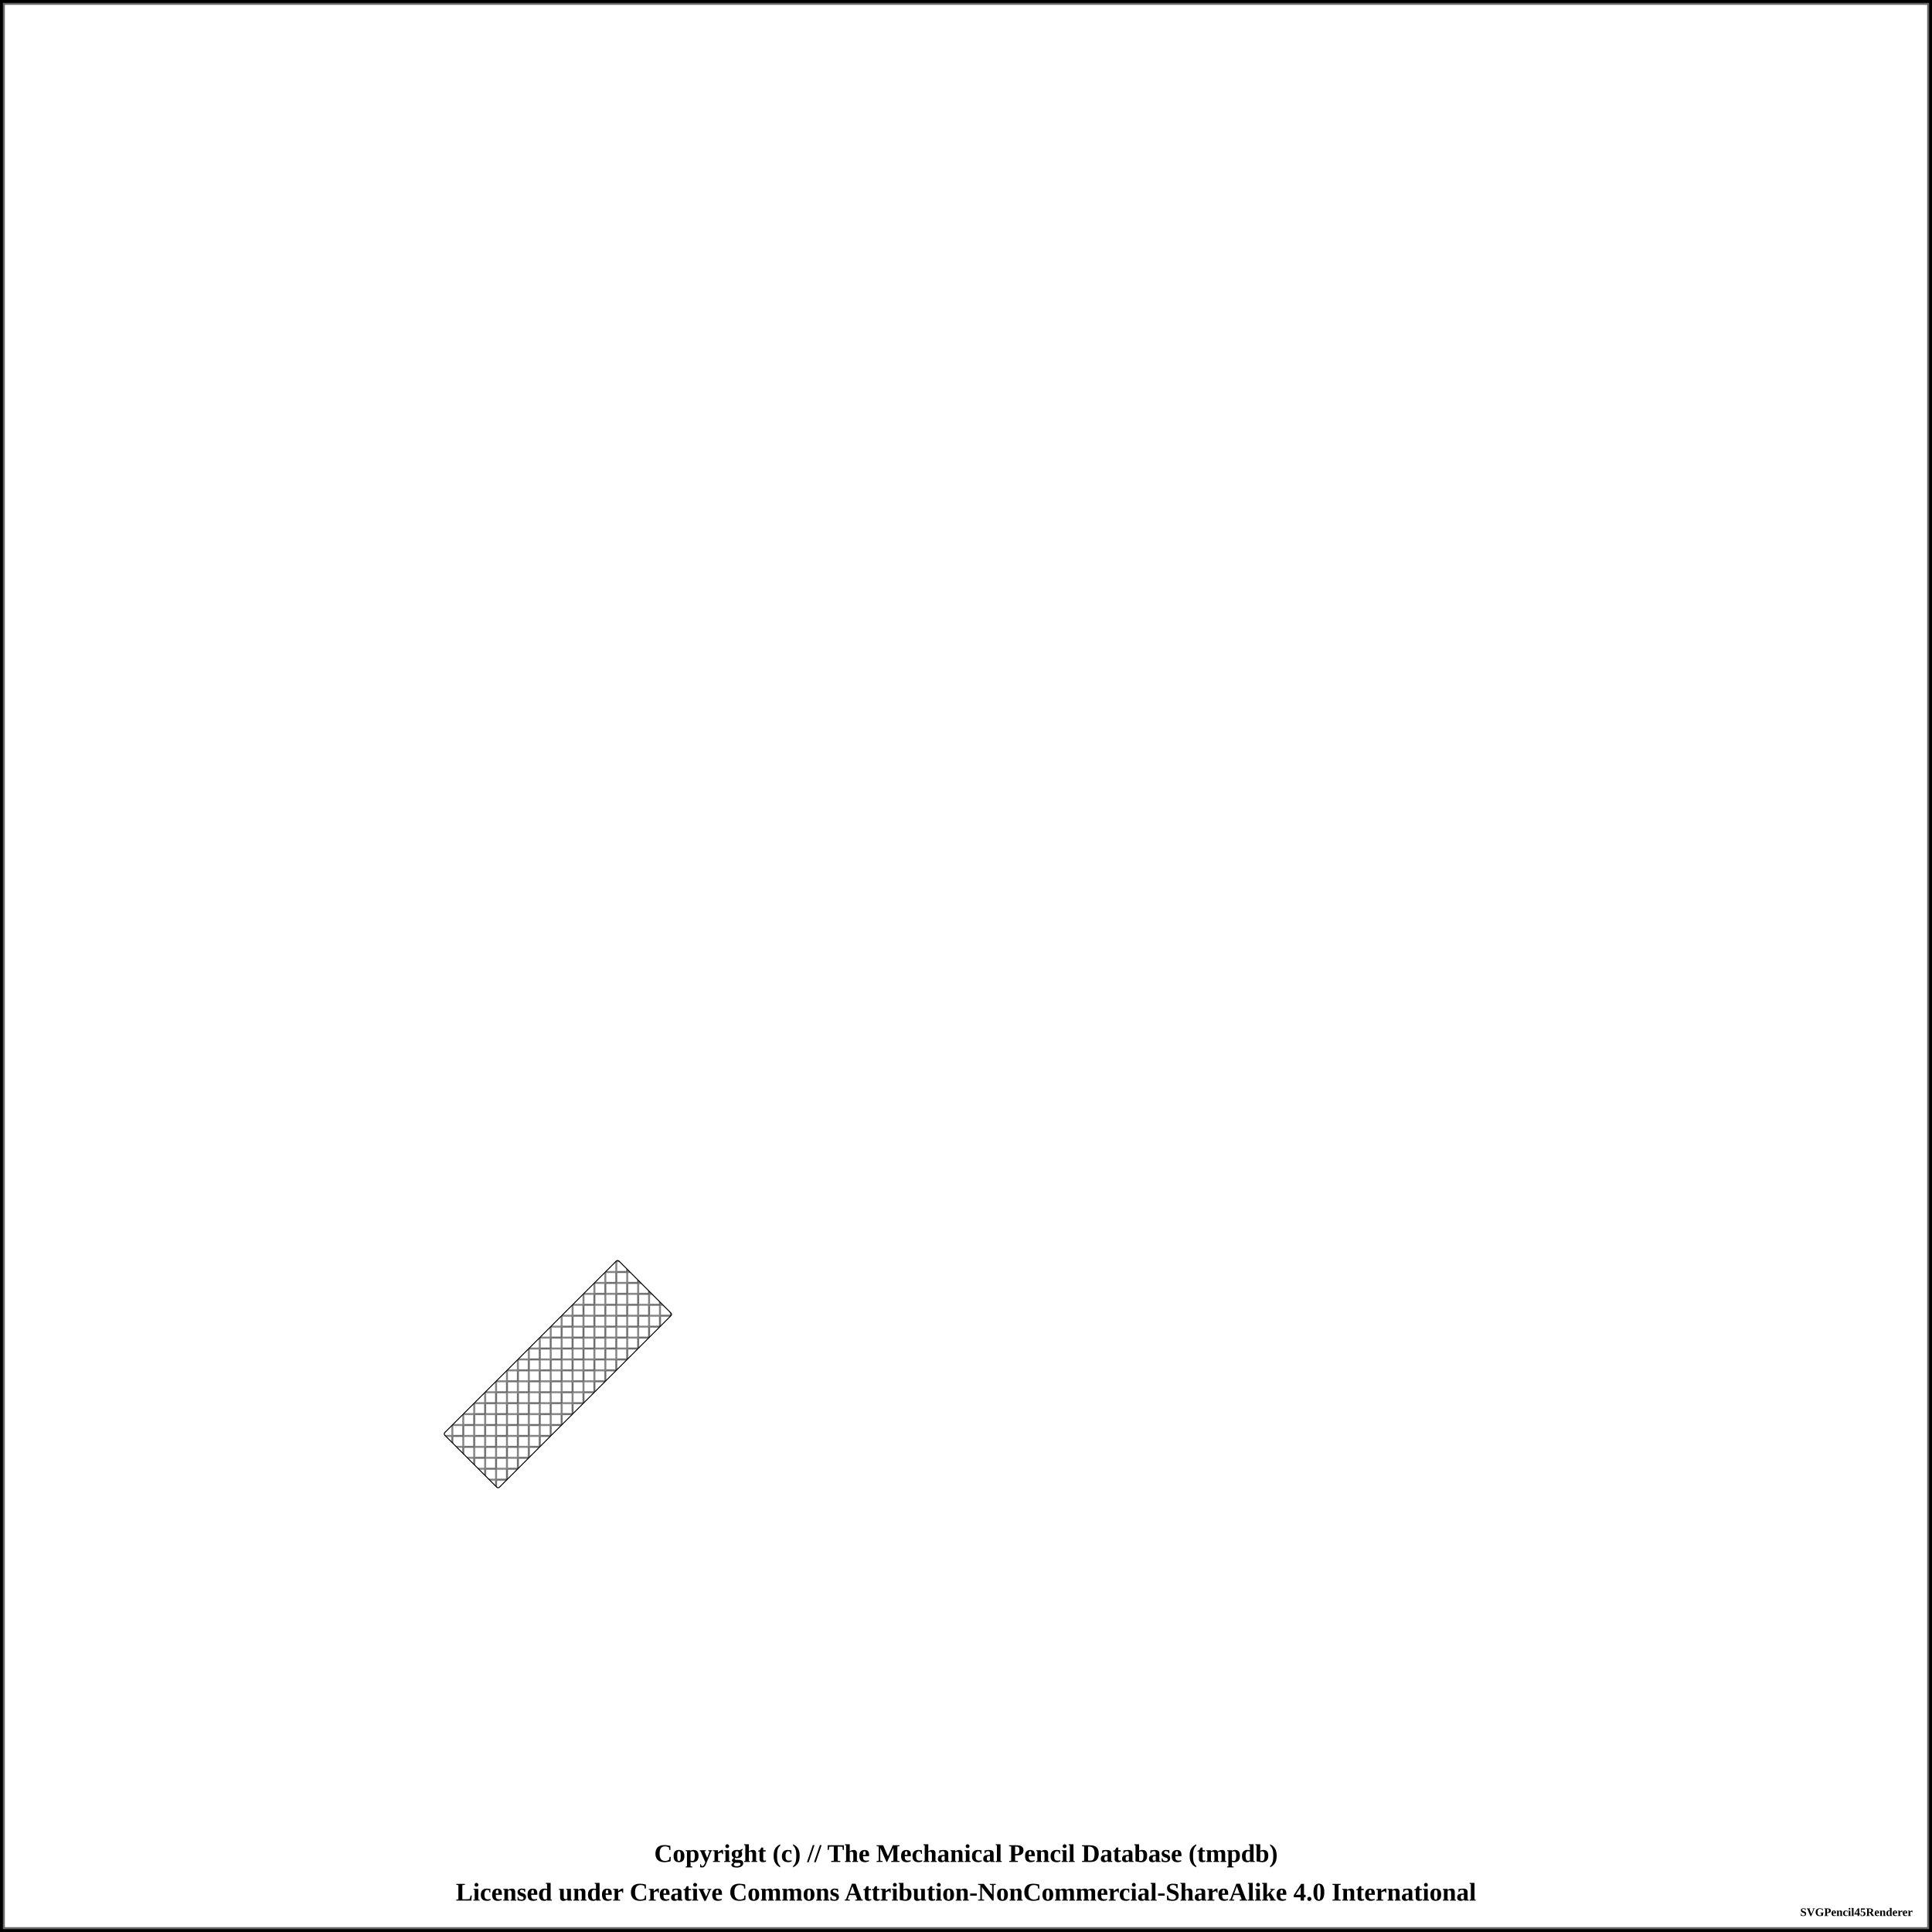
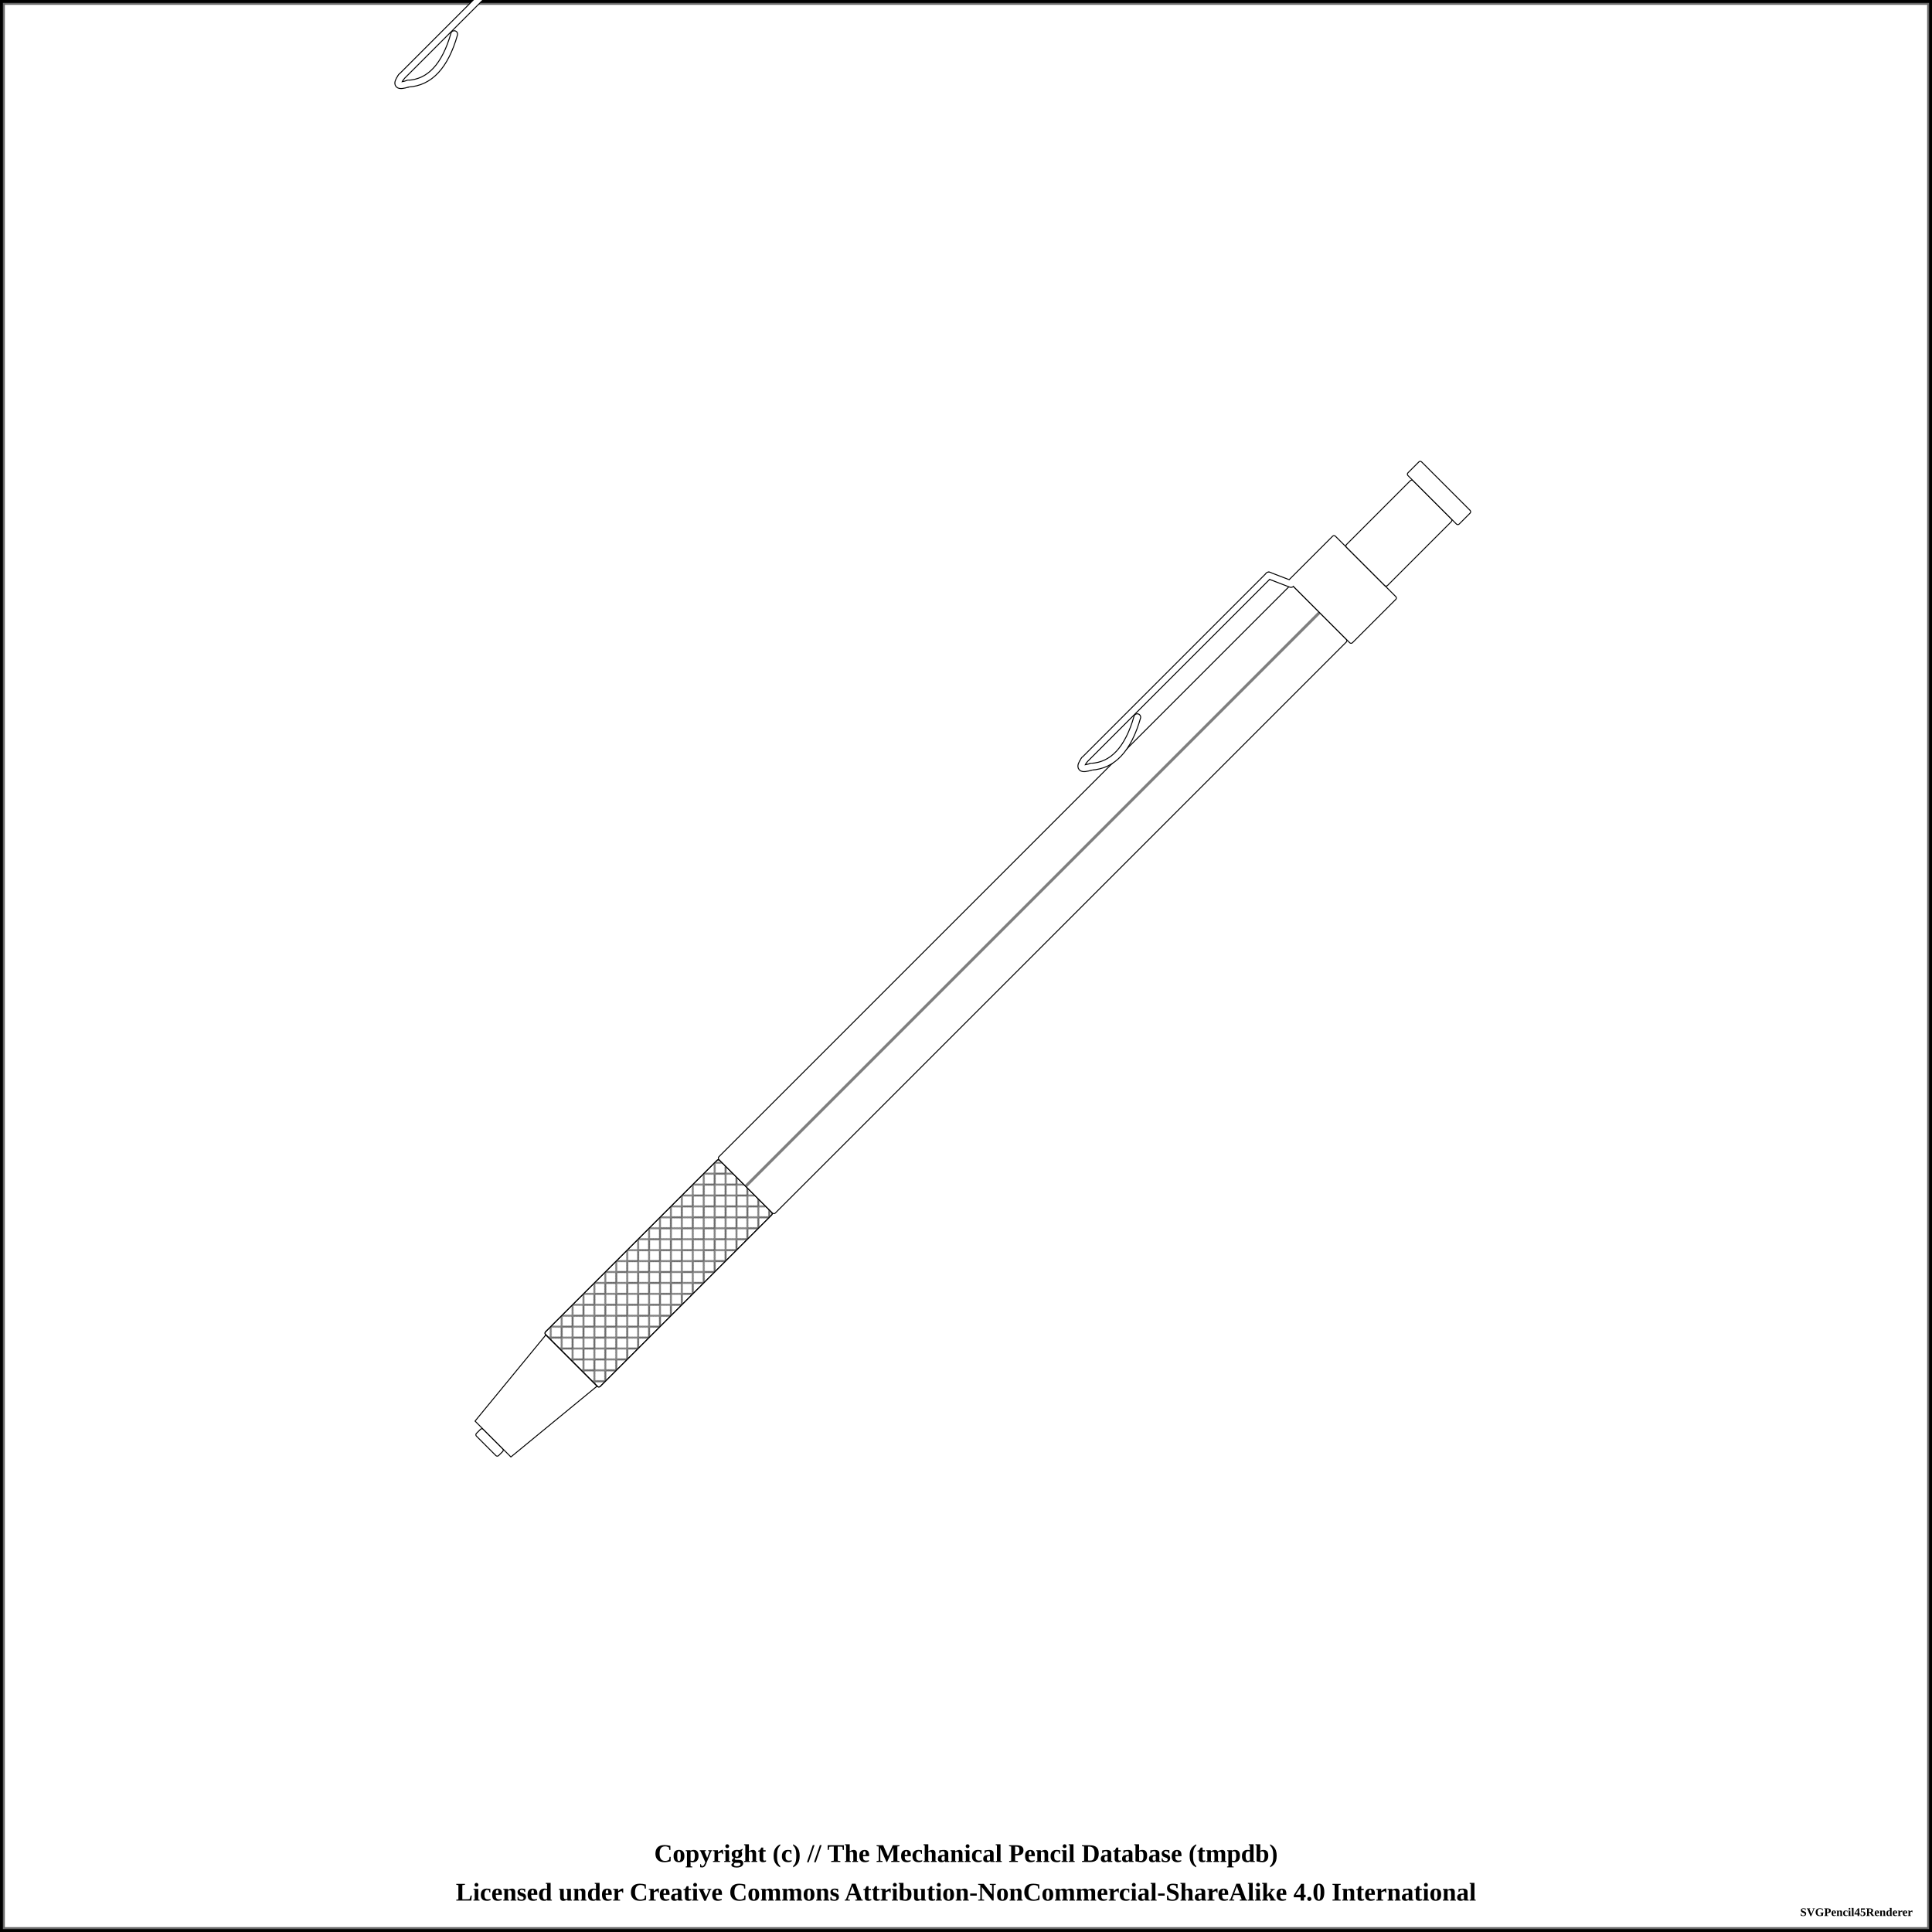
<svg xmlns="http://www.w3.org/2000/svg" width="1000" height="1000">
  <pattern id="diagonalHatch" patternUnits="userSpaceOnUse" width="8" height="8">
    <path stroke="dimgray" stroke-linecap="round" stroke-width="1" d="M 4,4 L 8,8" />
    <path stroke="dimgray" stroke-linecap="round" stroke-width="1" d="M 4,4 L 0,8" />
    <path stroke="gray" stroke-linecap="round" stroke-width="1" d="M 4,4 L 8,0" />
    <path stroke="gray" stroke-linecap="round" stroke-width="1" d="M 4,4 L 0,0" />
  </pattern>
  <pattern id="spring" patternUnits="userSpaceOnUse" width="8" height="100">
    <path stroke="dimgray" stroke-linecap="round" stroke-width="2" d="M 0,0 L 8,100" />
    <path stroke="white" stroke-linecap="round" stroke-width="1" d="M 0,0 L 8,100" />
  </pattern>
  <rect x="0" y="0" width="1000" height="1000" fill="white" stroke="black" stroke-width="4" />
  <rect x="2" y="2" width="996" height="996" fill="white" stroke="dimgray" stroke-width="1" />
  <g transform="rotate(-45 500 500)">
-     <rect x="137.5" y="480" width="127.5" height="40" rx="1" ry="1" stroke-width="0.5" stroke="black" fill="url(#diagonalHatch)" />
+     <rect x="148.75" y="491.875" width="5" height="16.25" rx="1" ry="1" stroke-width="0.5" stroke="black" fill="white" />
+     <path d="M153.75 486.875 L211.25 481.25 L211.25 518.75 L153.75 513.125 Z" stroke-width="0.5" stroke="black" stroke-linejoin="round" fill="white" />
+     <rect x="211.25" y="480" width="127.5" height="40" rx="1" ry="1" stroke-width="0.5" stroke="black" fill="white" />
+     <rect x="211.25" y="480" width="127.5" height="40" rx="1" ry="1" stroke-width="0.5" stroke="black" fill="url(#diagonalHatch)" />
+     <rect x="338.75" y="479.375" width="420" height="41.25" rx="1" ry="1" stroke-width="0.5" stroke="black" fill="white" />
+     <line x1="338.75" y1="500" x2="758.75" y2="500" stroke-width="1.5" stroke="black" fill="none" stroke-opacity="0.5" />
+     <line x1="338.75" y1="500" x2="758.75" y2="500" stroke-width="0.5" stroke="gray" fill="none" stroke-opacity="0.5" />
+     <path d="M653.75 -28.375 Q631.25 -15.875 618.75 -27.125" stroke-width="4" stroke="black" fill="none" stroke-linecap="round" />
+     <path d="M618.75 -27.125 Q611.25 -30.875 618.75 -32.125" stroke-width="4" stroke="black" fill="none" stroke-linecap="round" />
+     <line x1="618.75" y1="-32.125" x2="753.75" y2="-32.125" stroke-width="4" stroke="black" fill="dimgray" stroke-linecap="round" />
+     <line x1="753.75" y1="-32.125" x2="758.75" y2="-20.875" stroke-width="4" stroke="black" fill="dimgray" stroke-linecap="round" />
+     <path d="M653.75 471.625 Q631.25 484.125 618.75 472.875" stroke-width="4" stroke="black" fill="none" stroke-linecap="round" />
+     <path d="M618.75 472.875 Q611.25 469.125 618.75 467.875" stroke-width="4" stroke="black" fill="none" stroke-linecap="round" />
+     <line x1="618.75" y1="467.875" x2="753.75" y2="467.875" stroke-width="4" stroke="black" fill="dimgray" stroke-linecap="round" />
+     <line x1="753.75" y1="467.875" x2="758.75" y2="479.125" stroke-width="4" stroke="black" fill="dimgray" stroke-linecap="round" />
+     <rect x="758.75" y="476.875" width="33.75" height="46.25" rx="1" ry="1" stroke-width="0.5" stroke="black" fill="white" />
+     <path d="M653.75 471.625 Q631.25 484.125 618.75 472.875" stroke-width="3" stroke="white" fill="none" stroke-linecap="round" />
+     <path d="M618.75 472.875 Q611.25 469.125 618.75 467.875" stroke-width="3" stroke="white" fill="none" stroke-linecap="round" />
+     <line x1="618.75" y1="467.875" x2="753.75" y2="467.875" stroke-width="3" stroke="white" fill="white" stroke-linecap="round" />
+     <line x1="753.75" y1="467.875" x2="758.75" y2="479.125" stroke-width="3" stroke="white" fill="white" stroke-linecap="round" />
+     <path d="M653.75 -28.375 Q631.25 -15.875 618.75 -27.125" stroke-width="3" stroke="white" fill="none" stroke-linecap="round" />
+     <path d="M618.75 -27.125 Q611.25 -30.875 618.75 -32.125" stroke-width="3" stroke="white" fill="none" stroke-linecap="round" />
+     <line x1="618.75" y1="-32.125" x2="753.75" y2="-32.125" stroke-width="3" stroke="white" fill="white" stroke-linecap="round" />
+     <line x1="753.75" y1="-32.125" x2="758.75" y2="-20.875" stroke-width="3" stroke="white" fill="white" stroke-linecap="round" />
+     <rect x="792.5" y="485" width="48.75" height="30" rx="1" ry="1" stroke-width="0.5" stroke="black" fill="white" />
+     <rect x="841.25" y="481.25" width="10" height="37.5" rx="1" ry="1" stroke-width="0.5" stroke="black" fill="white" />
  </g>
  <text x="50%" y="960" font-size="1.1em" font-weight="bold" text-anchor="middle" dominant-baseline="middle">Copyright (c) // The Mechanical Pencil Database (tmpdb)</text>
  <text x="50%" y="980" font-size="1.1em" font-weight="bold" text-anchor="middle" dominant-baseline="middle">Licensed under Creative Commons Attribution-NonCommercial-ShareAlike 4.0 International</text>
  <text x="990" y="990" font-size="0.5em" font-weight="bold" text-anchor="end" dominant-baseline="middle">SVGPencil45Renderer</text>
</svg>
